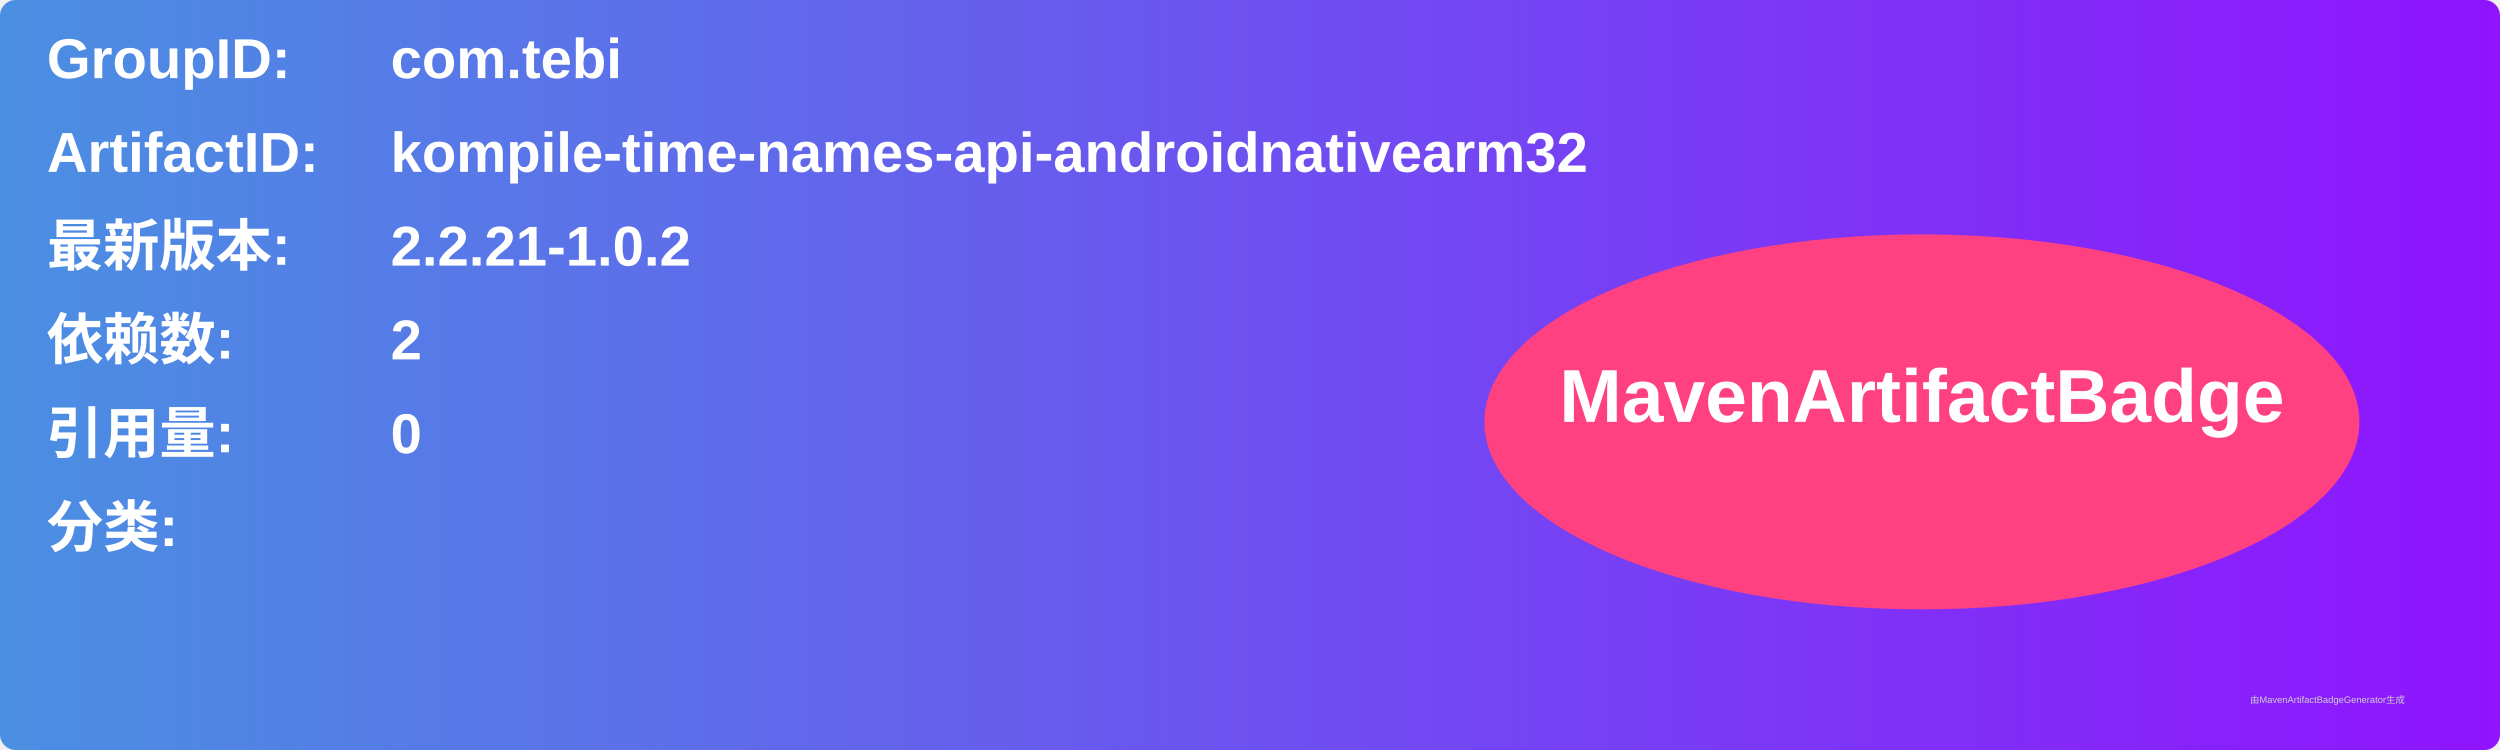
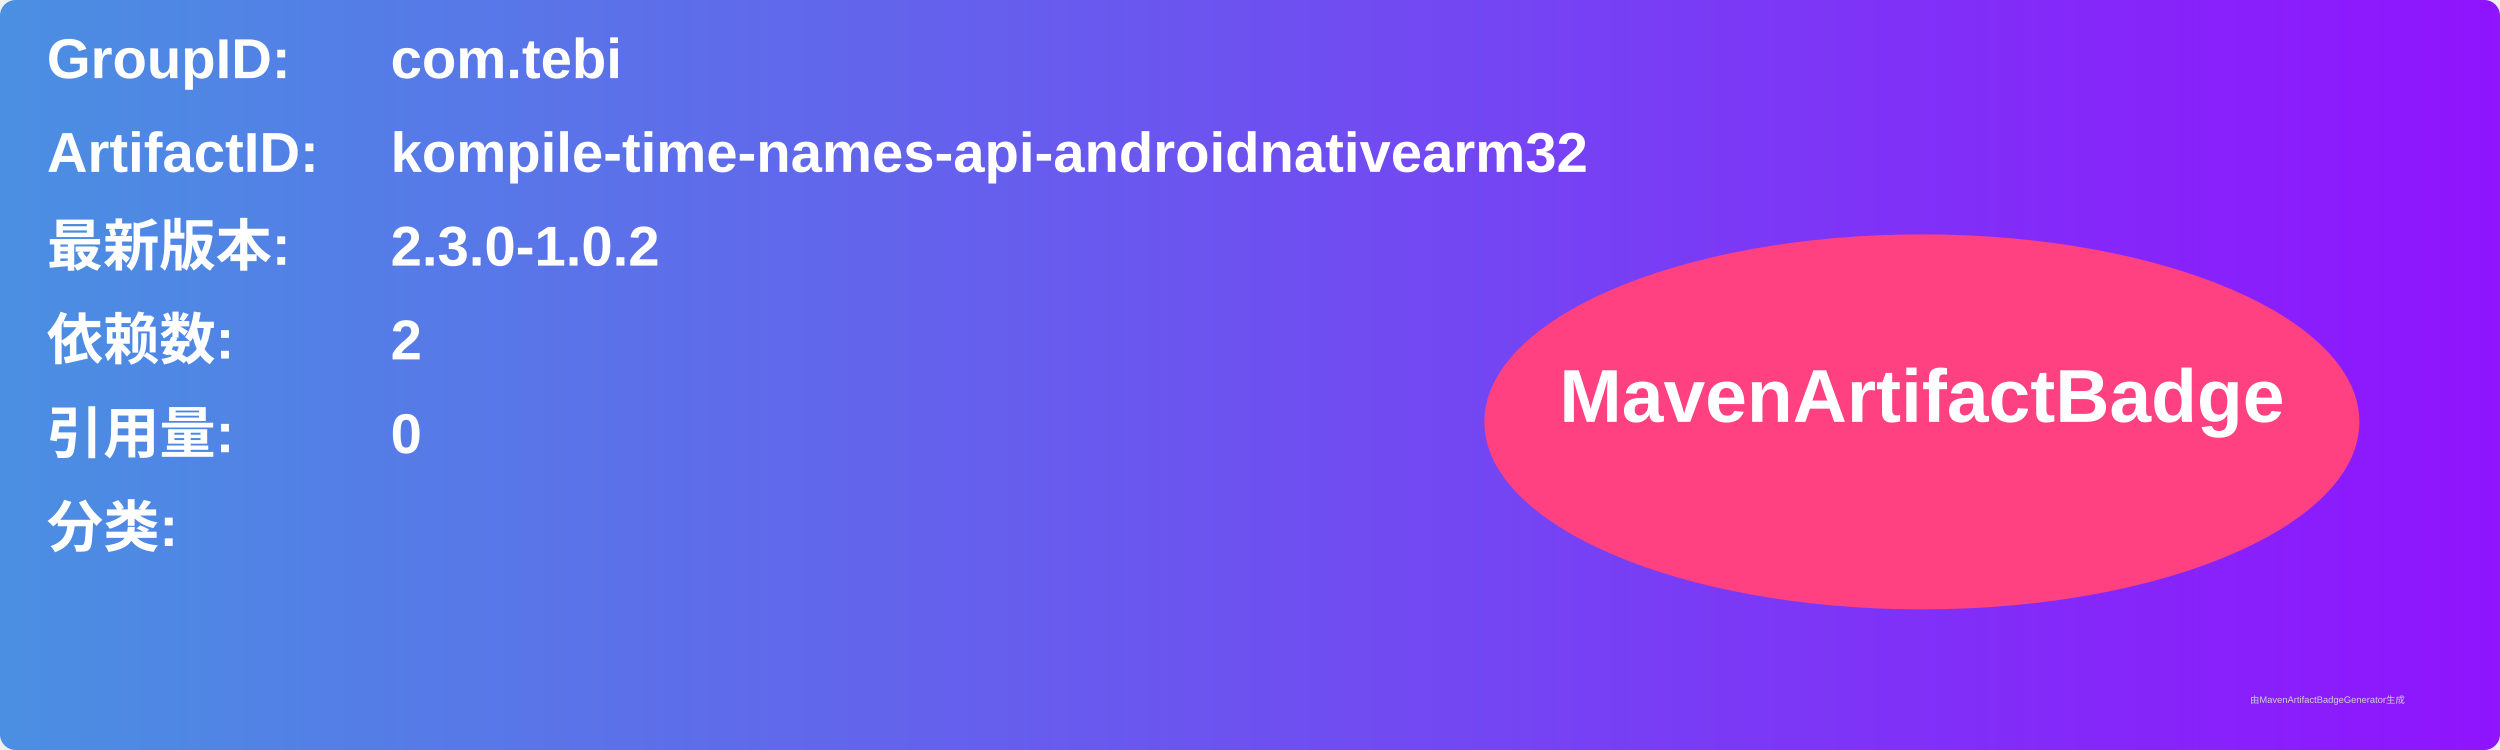
<svg xmlns="http://www.w3.org/2000/svg" width="800" height="240" viewBox="0 0 800 240">
  <linearGradient id="grad" x1="0%" y1="0%" x2="100%" y2="0%">
    <stop offset="0%" stop-color="#4a90e2" />
    <stop offset="100%" stop-color="#9013fe" />
  </linearGradient>
  <rect width="100%" height="100%" rx="5" ry="5" fill="url(#grad)" />
  <g transform="translate(15, 15)">
    <text x="0" y="10" font-family="Arial" font-size="18" fill="white" font-weight="bold" width="260">GroupID:</text>
    <text x="110" y="10" font-family="Arial" font-size="18" fill="white" font-weight="bold" width="460">com.tebi</text>
    <text x="0" y="40" font-family="Arial" font-size="18" fill="white" font-weight="bold" width="260">ArtifactID:</text>
    <text x="110" y="40" font-family="Arial" font-size="18" fill="white" font-weight="bold" width="460">kompile-time-names-api-androidnativearm32</text>
    <text x="0" y="70" font-family="Arial" font-size="18" fill="white" font-weight="bold">最新版本:</text>
    <text x="110" y="70" font-family="Arial" font-size="18" fill="white" font-weight="bold">
-       <tspan font-weight="bold">2.2.21-1.0.2</tspan>
+       <tspan font-weight="bold">2.3.0-1.0.2</tspan>
    </text>
    <text x="0" y="100" font-family="Arial" font-size="18" fill="white" font-weight="bold">依赖数: </text>
    <text x="110" y="100" font-family="Arial" font-size="18" fill="white">
      <tspan font-weight="bold">2</tspan>
    </text>
    <text x="0" y="130" font-family="Arial" font-size="18" fill="white" font-weight="bold">引用量: </text>
    <text x="110" y="130" font-family="Arial" font-size="18" fill="white">
      <tspan font-weight="bold">0</tspan>
    </text>
    <text x="0" y="160" font-family="Arial" font-size="18" fill="white" font-weight="bold">分类:</text>
    <text x="10" y="190" font-family="Arial" font-size="10" fill="white">
      <tspan font-weight="bold" />
    </text>
    <ellipse cx="600" cy="120" rx="140" ry="60" fill="#ff4081" />
    <text x="600" y="120" text-anchor="middle" font-family="Arial" font-size="24" fill="white" font-weight="bold">MavenArtifactBadge</text>
  </g>
  <text x="720" y="225" font-family="Arial" font-size="3" fill="#d0d0d0">由MavenArtifactBadgeGenerator生成</text>
</svg>
